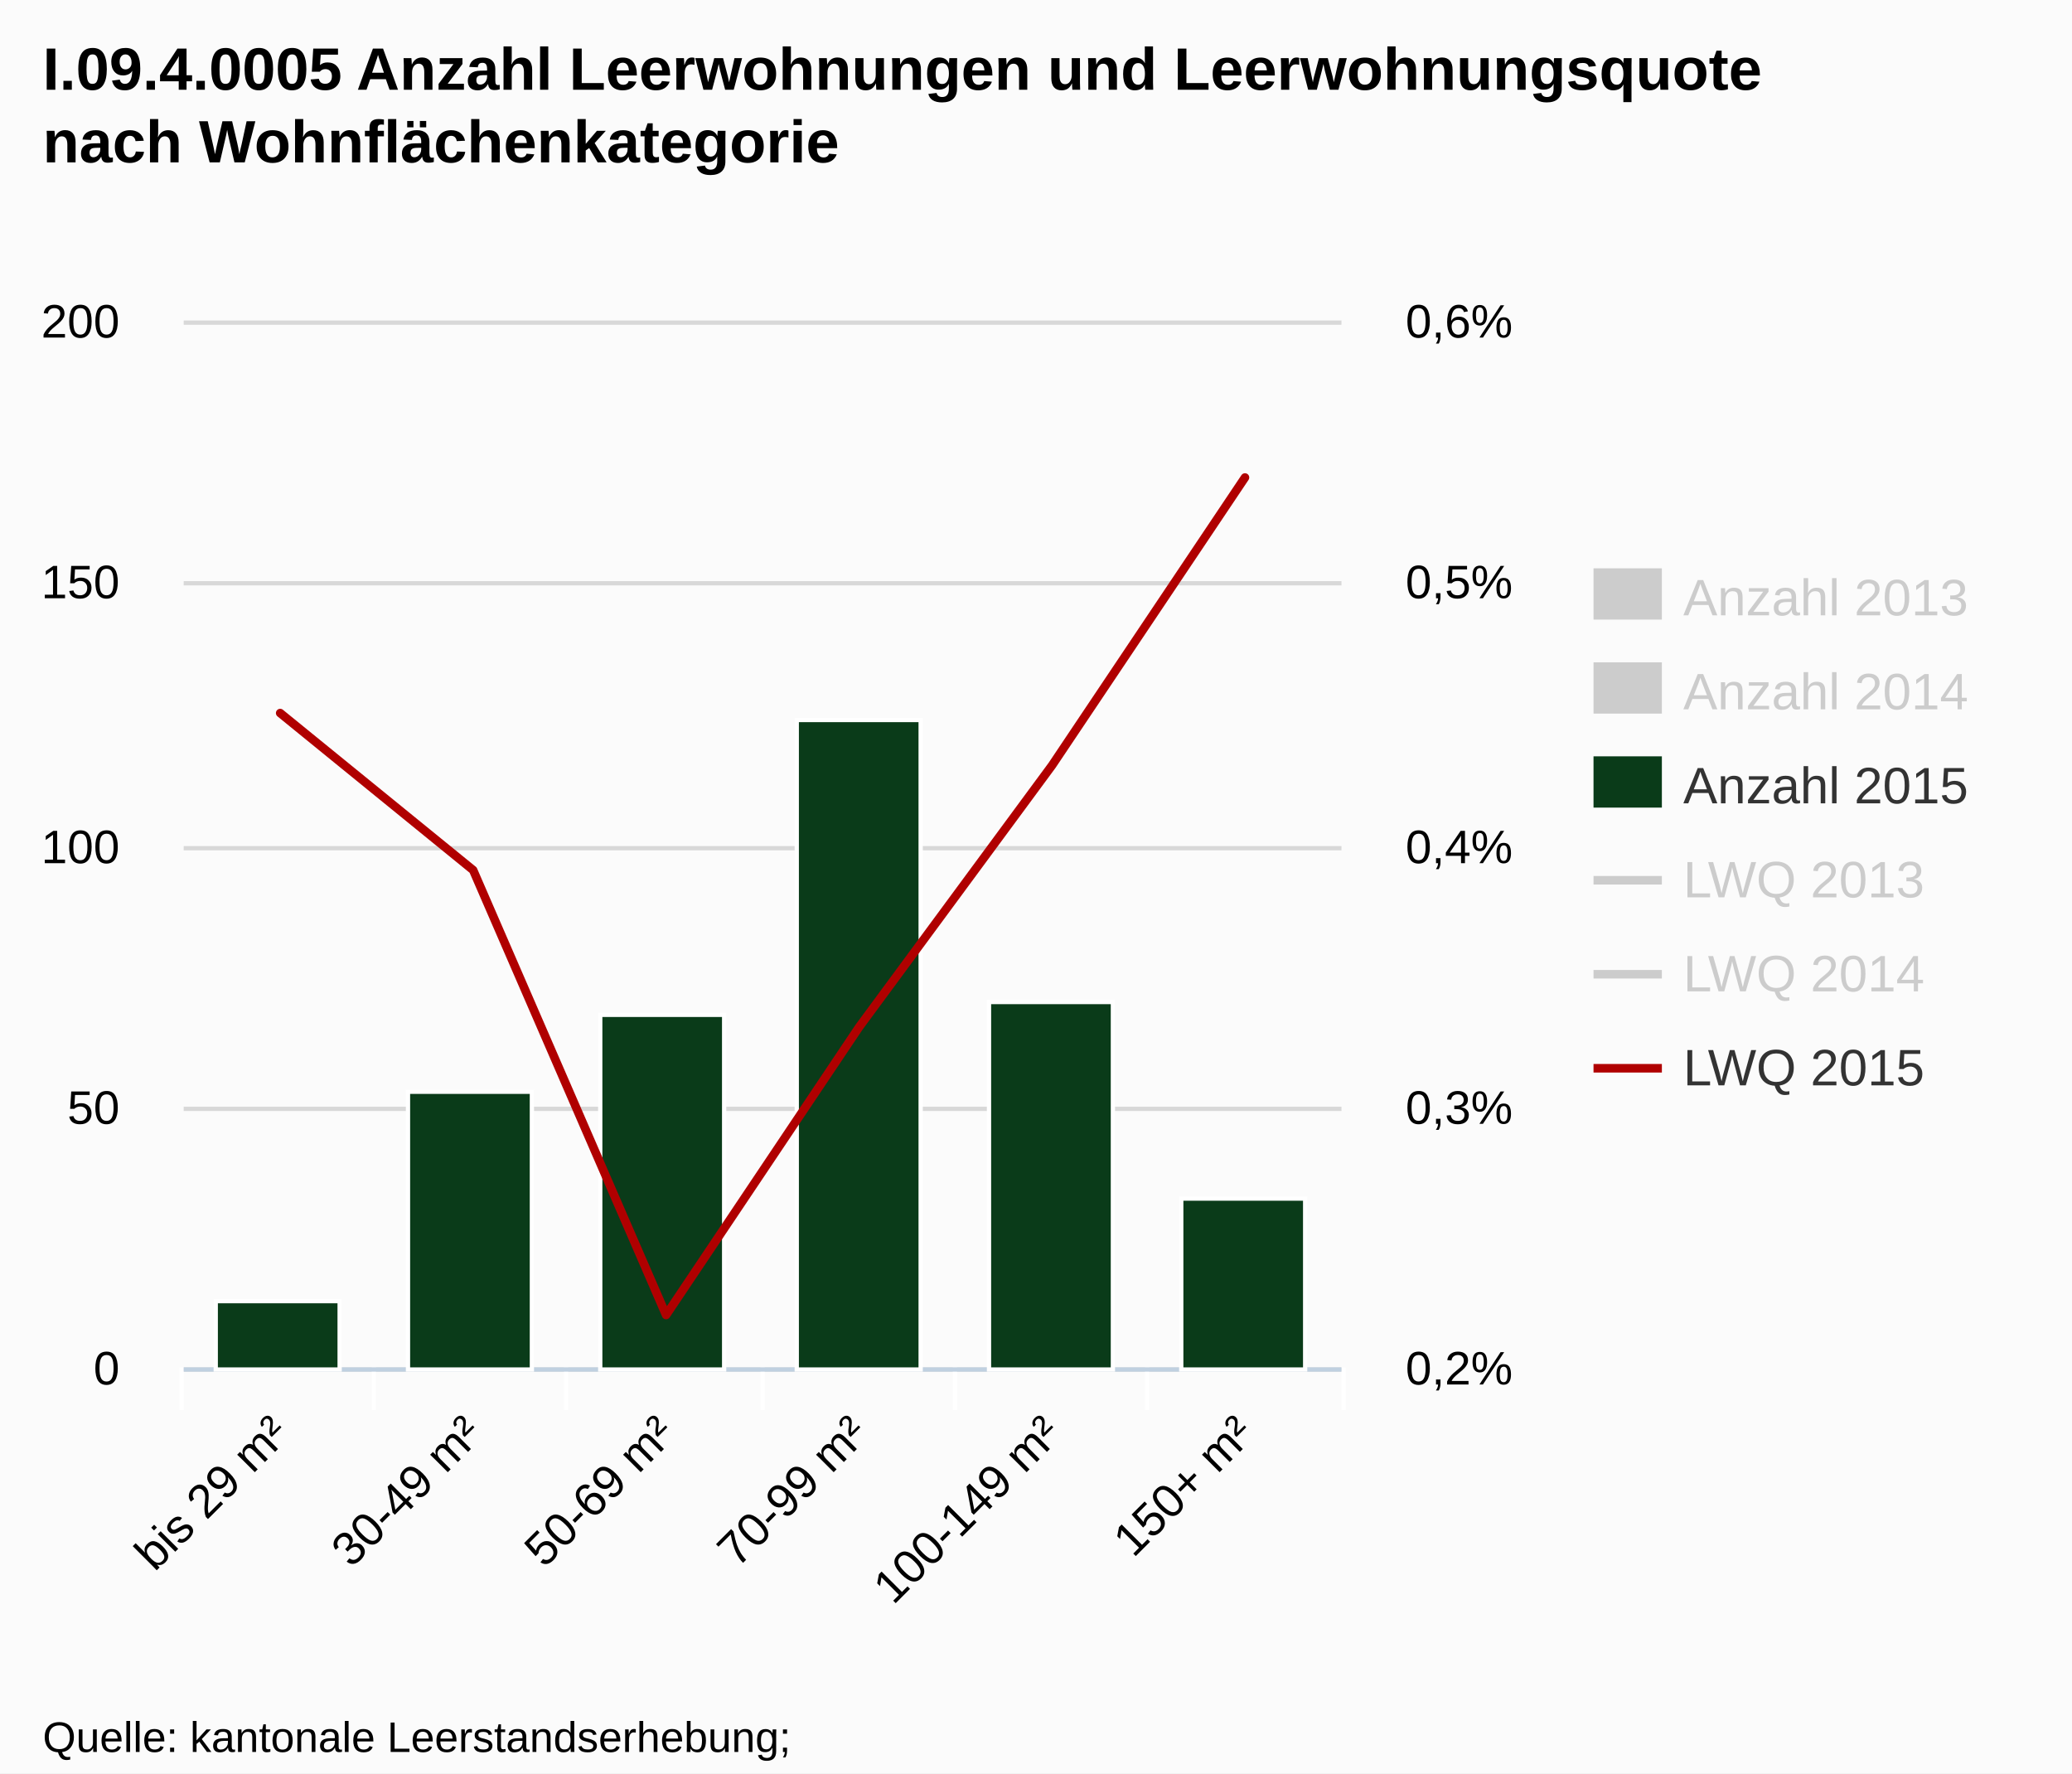
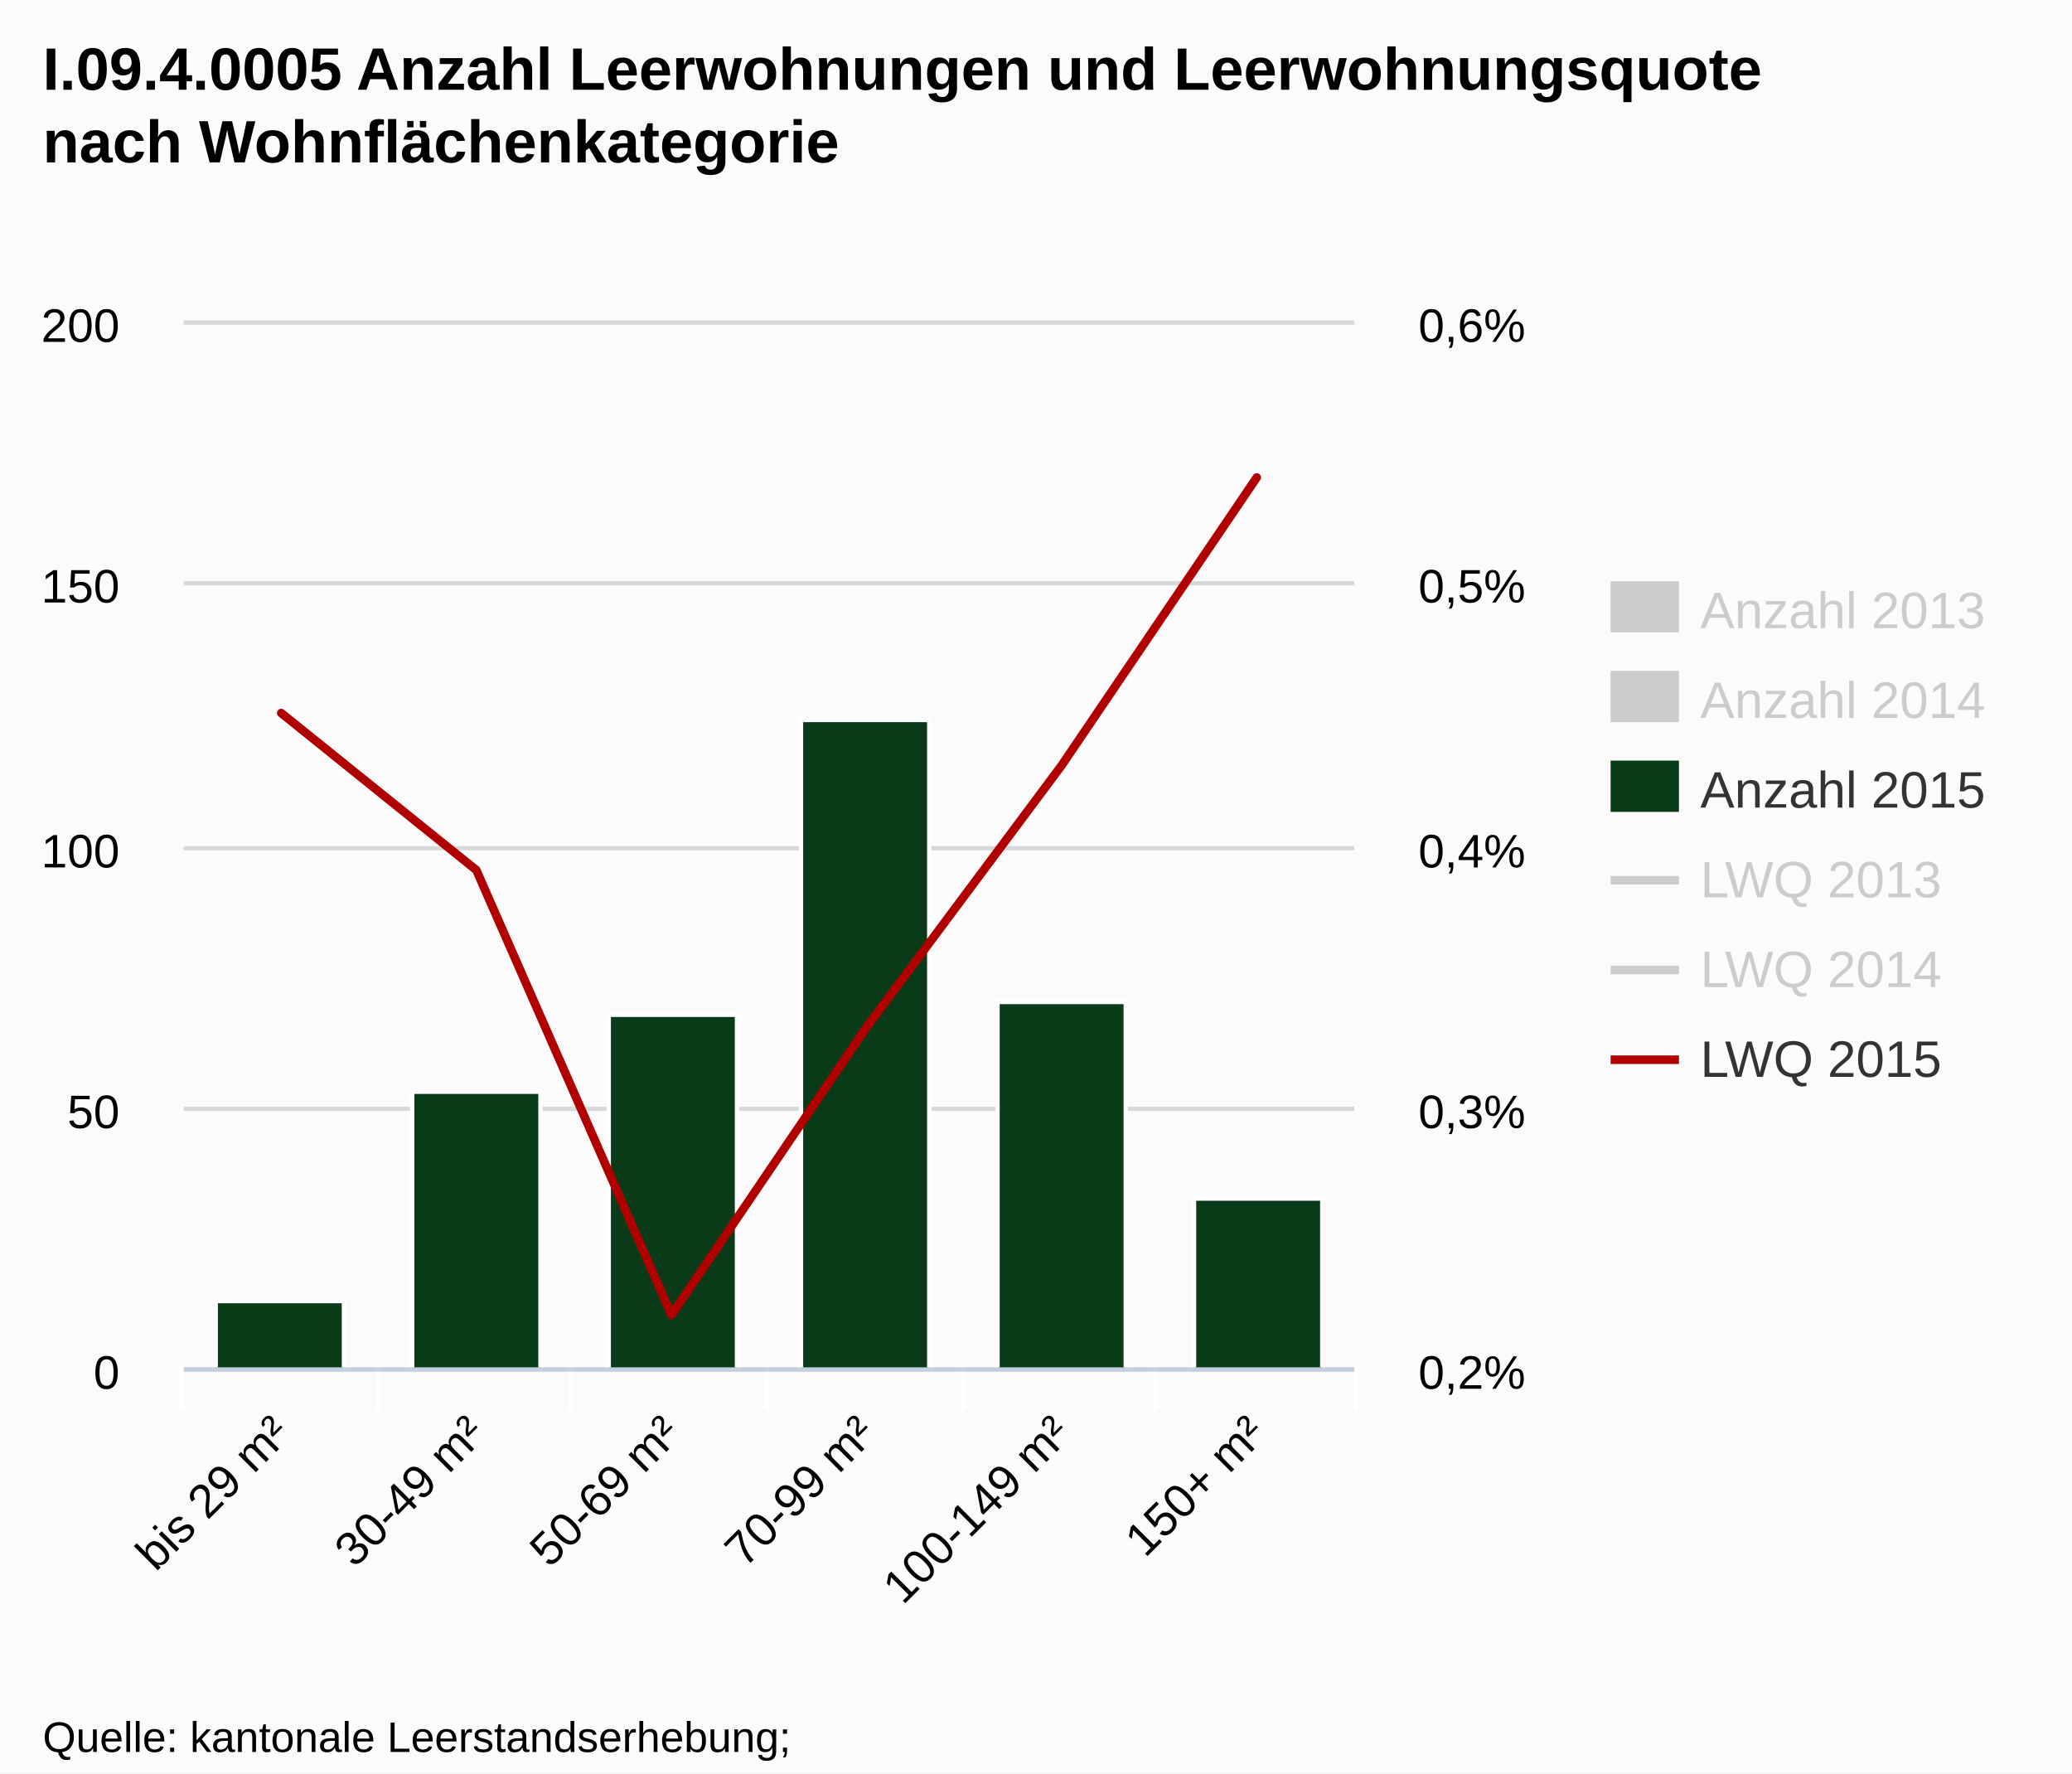
- <svg xmlns="http://www.w3.org/2000/svg" version="1.1" style="font-family:Arial;font-size:12px;" viewBox="0 0 485 415">
+ <svg xmlns="http://www.w3.org/2000/svg" version="1.1" style="font-family:arial;font-size:12px;" viewBox="0 0 485 415">
  <defs>
-     <clippath id="highcharts-1">
-       <rect x="0" y="0" width="271" height="245" />
-     </clippath>
+     <clipPath id="highcharts-5">
+       <rect x="0" y="0" width="274" height="245" />
+     </clipPath>
  </defs>
  <rect x="0" y="0" width="485" height="415" fill="#fbfbfb" class=" highcharts-background" />
  <g class="highcharts-grid" />
  <g class="highcharts-grid">
-     <path fill="none" d="M 43 320.5 L 314 320.5" stroke="#D8D8D8" stroke-width="1" opacity="1" />
-     <path fill="none" d="M 43 259.5 L 314 259.5" stroke="#D8D8D8" stroke-width="1" opacity="1" />
-     <path fill="none" d="M 43 198.5 L 314 198.5" stroke="#D8D8D8" stroke-width="1" opacity="1" />
-     <path fill="none" d="M 43 136.5 L 314 136.5" stroke="#D8D8D8" stroke-width="1" opacity="1" />
-     <path fill="none" d="M 43 75.5 L 314 75.5" stroke="#D8D8D8" stroke-width="1" opacity="1" />
+     <path fill="none" d="M 43 320.5 L 317 320.5" stroke="#D8D8D8" stroke-width="1" opacity="1" />
+     <path fill="none" d="M 43 259.5 L 317 259.5" stroke="#D8D8D8" stroke-width="1" opacity="1" />
+     <path fill="none" d="M 43 198.5 L 317 198.5" stroke="#D8D8D8" stroke-width="1" opacity="1" />
+     <path fill="none" d="M 43 136.5 L 317 136.5" stroke="#D8D8D8" stroke-width="1" opacity="1" />
+     <path fill="none" d="M 43 75.5 L 317 75.5" stroke="#D8D8D8" stroke-width="1" opacity="1" />
  </g>
  <g class="highcharts-grid" />
  <g class="highcharts-axis">
-     <path fill="none" d="M 87.5 320 L 87.5 330" stroke="#FFFFFF" stroke-width="1" opacity="1" />
-     <path fill="none" d="M 132.5 320 L 132.5 330" stroke="#FFFFFF" stroke-width="1" opacity="1" />
-     <path fill="none" d="M 178.5 320 L 178.5 330" stroke="#FFFFFF" stroke-width="1" opacity="1" />
-     <path fill="none" d="M 223.5 320 L 223.5 330" stroke="#FFFFFF" stroke-width="1" opacity="1" />
-     <path fill="none" d="M 268.5 320 L 268.5 330" stroke="#FFFFFF" stroke-width="1" opacity="1" />
-     <path fill="none" d="M 314.5 320 L 314.5 330" stroke="#FFFFFF" stroke-width="1" opacity="1" />
+     <path fill="none" d="M 88.5 320 L 88.5 330" stroke="#FFFFFF" stroke-width="1" opacity="1" />
+     <path fill="none" d="M 133.5 320 L 133.5 330" stroke="#FFFFFF" stroke-width="1" opacity="1" />
+     <path fill="none" d="M 179.5 320 L 179.5 330" stroke="#FFFFFF" stroke-width="1" opacity="1" />
+     <path fill="none" d="M 225.5 320 L 225.5 330" stroke="#FFFFFF" stroke-width="1" opacity="1" />
+     <path fill="none" d="M 270.5 320 L 270.5 330" stroke="#FFFFFF" stroke-width="1" opacity="1" />
+     <path fill="none" d="M 317.5 320 L 317.5 330" stroke="#FFFFFF" stroke-width="1" opacity="1" />
    <path fill="none" d="M 42.5 320 L 42.5 330" stroke="#FFFFFF" stroke-width="1" opacity="1" />
-     <path fill="none" d="M 43 320.5 L 314 320.5" stroke="#C0D0E0" stroke-width="1" />
+     <path fill="none" d="M 43 320.5 L 317 320.5" stroke="#C0D0E0" stroke-width="1" />
  </g>
  <g class="highcharts-axis" />
  <g class="highcharts-axis" />
  <g class="highcharts-series-group">
-     <g class="highcharts-series highcharts-series-0 highcharts-tracker" visibility="hidden" transform="translate(43,75) scale(1 1)" style="" clip-path="url(#highcharts-1)" />
+     <g class="highcharts-series highcharts-series-0" visibility="hidden" transform="translate(43,75) scale(1 1)" clip-path="url(#highcharts-5)" />
    <g class="highcharts-markers highcharts-series-0" visibility="hidden" transform="translate(43,75) scale(1 1)" clip-path="none" />
-     <g class="highcharts-series highcharts-series-1 highcharts-tracker" visibility="hidden" transform="translate(43,75) scale(1 1)" style="" clip-path="url(#highcharts-1)" />
+     <g class="highcharts-series highcharts-series-1" visibility="hidden" transform="translate(43,75) scale(1 1)" clip-path="url(#highcharts-5)" />
    <g class="highcharts-markers highcharts-series-1" visibility="hidden" transform="translate(43,75) scale(1 1)" clip-path="none" />
-     <g class="highcharts-series highcharts-series-2 highcharts-tracker" transform="translate(43,75) scale(1 1)" style="" clip-path="url(#highcharts-1)">
-       <rect x="7.5" y="229.5" width="29" height="16" stroke="#FFFFFF" stroke-width="1" fill="#0a3b19" rx="0" ry="0" />
-       <rect x="52.5" y="180.5" width="29" height="65" stroke="#FFFFFF" stroke-width="1" fill="#0a3b19" rx="0" ry="0" />
-       <rect x="97.5" y="162.5" width="29" height="83" stroke="#FFFFFF" stroke-width="1" fill="#0a3b19" rx="0" ry="0" />
-       <rect x="143.5" y="93.5" width="29" height="152" stroke="#FFFFFF" stroke-width="1" fill="#0a3b19" rx="0" ry="0" />
-       <rect x="188.5" y="159.5" width="29" height="86" stroke="#FFFFFF" stroke-width="1" fill="#0a3b19" rx="0" ry="0" />
-       <rect x="233.5" y="205.5" width="29" height="40" stroke="#FFFFFF" stroke-width="1" fill="#0a3b19" rx="0" ry="0" />
+     <g class="highcharts-series highcharts-series-2" transform="translate(43,75) scale(1 1)" clip-path="url(#highcharts-5)">
+       <rect x="7.5" y="229.5" width="30" height="16" stroke="#FFFFFF" stroke-width="1" fill="#0a3b19" rx="0" ry="0" />
+       <rect x="53.5" y="180.5" width="30" height="65" stroke="#FFFFFF" stroke-width="1" fill="#0a3b19" rx="0" ry="0" />
+       <rect x="99.5" y="162.5" width="30" height="83" stroke="#FFFFFF" stroke-width="1" fill="#0a3b19" rx="0" ry="0" />
+       <rect x="144.5" y="93.5" width="30" height="152" stroke="#FFFFFF" stroke-width="1" fill="#0a3b19" rx="0" ry="0" />
+       <rect x="190.5" y="159.5" width="30" height="86" stroke="#FFFFFF" stroke-width="1" fill="#0a3b19" rx="0" ry="0" />
+       <rect x="236.5" y="205.5" width="30" height="40" stroke="#FFFFFF" stroke-width="1" fill="#0a3b19" rx="0" ry="0" />
    </g>
    <g class="highcharts-markers highcharts-series-2" transform="translate(43,75) scale(1 1)" clip-path="none" />
-     <g class="highcharts-series highcharts-series-3" visibility="hidden" transform="translate(43,75) scale(1 1)" clip-path="url(#highcharts-1)">
-       <path fill="none" d="M 22.583 -153.125 L 67.75 153.125 L 112.917 177.625 L 158.083 171.5 L 203.25 134.75 L 248.417 226.625" stroke="#ff8028" stroke-width="2" stroke-linejoin="round" stroke-linecap="round" />
-       <path fill="none" d="M 12.583 -153.125 L 22.583 -153.125 L 67.75 153.125 L 112.917 177.625 L 158.083 171.5 L 203.25 134.75 L 248.417 226.625 L 258.417 226.625" stroke-linejoin="round" visibility="hidden" stroke="rgba(192,192,192,0)" stroke-width="22" class=" highcharts-tracker" style="" />
+     <g class="highcharts-series highcharts-series-3" visibility="hidden" transform="translate(43,75) scale(1 1)" clip-path="url(#highcharts-5)">
+       <path fill="none" d="M 22.833 -153.125 L 68.5 153.125 L 114.167 177.625 L 159.833 171.5 L 205.5 134.75 L 251.167 226.625" stroke="#ff8028" stroke-width="2" stroke-linejoin="round" stroke-linecap="round" />
    </g>
-     <g class="highcharts-markers highcharts-series-3 highcharts-tracker" visibility="hidden" transform="translate(43,75) scale(1 1)" style="" clip-path="none" />
-     <g class="highcharts-series highcharts-series-4" visibility="hidden" transform="translate(43,75) scale(1 1)" clip-path="url(#highcharts-1)">
-       <path fill="none" d="M 22.583 312.375 L 67.75 294 L 112.917 294 L 158.083 226.625 L 203.25 183.75 L 248.417 134.75" stroke="#923f8d" stroke-width="2" stroke-linejoin="round" stroke-linecap="round" />
-       <path fill="none" d="M 12.583 312.375 L 22.583 312.375 L 67.75 294 L 112.917 294 L 158.083 226.625 L 203.25 183.75 L 248.417 134.75 L 258.417 134.75" stroke-linejoin="round" visibility="hidden" stroke="rgba(192,192,192,0)" stroke-width="22" class=" highcharts-tracker" style="" />
+     <g class="highcharts-markers highcharts-series-3" visibility="hidden" transform="translate(43,75) scale(1 1)" clip-path="none" />
+     <g class="highcharts-series highcharts-series-4" visibility="hidden" transform="translate(43,75) scale(1 1)" clip-path="url(#highcharts-5)">
+       <path fill="none" d="M 22.833 312.375 L 68.5 294 L 114.167 294 L 159.833 226.625 L 205.5 183.75 L 251.167 134.75" stroke="#923f8d" stroke-width="2" stroke-linejoin="round" stroke-linecap="round" />
    </g>
-     <g class="highcharts-markers highcharts-series-4 highcharts-tracker" visibility="hidden" transform="translate(43,75) scale(1 1)" style="" clip-path="none" />
-     <g class="highcharts-series highcharts-series-5" transform="translate(43,75) scale(1 1)" clip-path="url(#highcharts-1)">
-       <path fill="none" d="M 22.583 91.875 L 67.75 128.625 L 112.917 232.75 L 158.083 165.375 L 203.25 104.125 L 248.417 36.75" stroke="#b00000" stroke-width="2" stroke-linejoin="round" stroke-linecap="round" />
-       <path fill="none" d="M 12.583 91.875 L 22.583 91.875 L 67.75 128.625 L 112.917 232.75 L 158.083 165.375 L 203.25 104.125 L 248.417 36.75 L 258.417 36.75" stroke-linejoin="round" visibility="visible" stroke="rgba(192,192,192,0)" stroke-width="22" class=" highcharts-tracker" style="" />
+     <g class="highcharts-markers highcharts-series-4" visibility="hidden" transform="translate(43,75) scale(1 1)" clip-path="none" />
+     <g class="highcharts-series highcharts-series-5" transform="translate(43,75) scale(1 1)" clip-path="url(#highcharts-5)">
+       <path fill="none" d="M 22.833 91.875 L 68.5 128.625 L 114.167 232.75 L 159.833 165.375 L 205.5 104.125 L 251.167 36.75" stroke="#b00000" stroke-width="2" stroke-linejoin="round" stroke-linecap="round" />
    </g>
-     <g class="highcharts-markers highcharts-series-5 highcharts-tracker" transform="translate(43,75) scale(1 1)" style="" clip-path="none" />
+     <g class="highcharts-markers highcharts-series-5" transform="translate(43,75) scale(1 1)" clip-path="none" />
  </g>
  <text x="10" text-anchor="start" class="highcharts-title" style="color:#000000;font-size:14px;font-weight:bold;fill:#000000;width:421px;" y="21">
    <tspan>I.09.4.0005 Anzahl Leerwohnungen und Leerwohnungsquote</tspan>
    <tspan dy="17" x="10">nach Wohnflächenkategorie</tspan>
  </text>
-   <g class="highcharts-legend" transform="translate(365,126)">
+   <g class="highcharts-legend" transform="translate(369,129)">
    <g>
      <g>
        <g class="highcharts-legend-item" transform="translate(8,3)">
-           <text x="21" style="color:#CCC;font-size:12px;font-weight:normal;cursor:pointer;fill:#CCC;" text-anchor="start" y="15">
+           <text x="21" style="color:#ccc;font-size:12px;font-weight:normal;cursor:pointer;fill:#ccc;" text-anchor="start" y="15">
            <tspan>Anzahl 2013</tspan>
          </text>
          <rect x="0" y="4" width="16" height="12" fill="#CCC" />
        </g>
-         <g class="highcharts-legend-item" transform="translate(8,25)">
-           <text x="21" y="15" style="color:#CCC;font-size:12px;font-weight:normal;cursor:pointer;fill:#CCC;" text-anchor="start">
+         <g class="highcharts-legend-item" transform="translate(8,24)">
+           <text x="21" y="15" style="color:#ccc;font-size:12px;font-weight:normal;cursor:pointer;fill:#ccc;" text-anchor="start">
            <tspan>Anzahl 2014</tspan>
          </text>
          <rect x="0" y="4" width="16" height="12" fill="#CCC" />
        </g>
-         <g class="highcharts-legend-item" transform="translate(8,47)">
+         <g class="highcharts-legend-item" transform="translate(8,45)">
          <text x="21" y="15" style="color:#333333;font-size:12px;font-weight:normal;cursor:pointer;fill:#333333;" text-anchor="start">
            <tspan>Anzahl 2015</tspan>
          </text>
          <rect x="0" y="4" width="16" height="12" fill="#0a3b19" />
        </g>
-         <g class="highcharts-legend-item" transform="translate(8,69)">
+         <g class="highcharts-legend-item" transform="translate(8,66)">
          <path fill="none" d="M 0 11 L 16 11" stroke="#CCC" stroke-width="2" />
-           <text x="21" y="15" style="color:#CCC;font-size:12px;font-weight:normal;cursor:pointer;fill:#CCC;" text-anchor="start">
+           <text x="21" y="15" style="color:#ccc;font-size:12px;font-weight:normal;cursor:pointer;fill:#ccc;" text-anchor="start">
            <tspan>LWQ 2013</tspan>
          </text>
        </g>
-         <g class="highcharts-legend-item" transform="translate(8,91)">
+         <g class="highcharts-legend-item" transform="translate(8,87)">
          <path fill="none" d="M 0 11 L 16 11" stroke="#CCC" stroke-width="2" />
-           <text x="21" y="15" style="color:#CCC;font-size:12px;font-weight:normal;cursor:pointer;fill:#CCC;" text-anchor="start">
+           <text x="21" y="15" style="color:#ccc;font-size:12px;font-weight:normal;cursor:pointer;fill:#ccc;" text-anchor="start">
            <tspan>LWQ 2014</tspan>
          </text>
        </g>
-         <g class="highcharts-legend-item" transform="translate(8,113)">
+         <g class="highcharts-legend-item" transform="translate(8,108)">
          <path fill="none" d="M 0 11 L 16 11" stroke="#b00000" stroke-width="2" />
          <text x="21" y="15" style="color:#333333;font-size:12px;font-weight:normal;cursor:pointer;fill:#333333;" text-anchor="start">
            <tspan>LWQ 2015</tspan>
          </text>
        </g>
      </g>
    </g>
  </g>
  <g class="highcharts-axis-labels highcharts-xaxis-labels">
-     <text x="68.176" style="color:#000000;cursor:default;font-size:11px;fill:#000000;width:415px;text-overflow:ellipsis;" text-anchor="end" transform="translate(0,0) rotate(-45 68.17606 336)" y="336" opacity="1">
+     <text x="68.426" style="color:#000000;cursor:default;font-size:11px;fill:#000000;width:415px;text-overflow:ellipsis;" text-anchor="end" transform="translate(0,0) rotate(-45 68.42606 336)" y="336" opacity="1">
      <tspan>bis 29 m²</tspan>
    </text>
-     <text x="113.343" style="color:#000000;cursor:default;font-size:11px;fill:#000000;width:415px;text-overflow:ellipsis;" text-anchor="end" transform="translate(0,0) rotate(-45 113.3427 336)" y="336" opacity="1">
+     <text x="114.093" style="color:#000000;cursor:default;font-size:11px;fill:#000000;width:415px;text-overflow:ellipsis;" text-anchor="end" transform="translate(0,0) rotate(-45 114.0927 336)" y="336" opacity="1">
      <tspan>30-49 m²</tspan>
    </text>
-     <text x="158.509" style="color:#000000;cursor:default;font-size:11px;fill:#000000;width:415px;text-overflow:ellipsis;" text-anchor="end" transform="translate(0,0) rotate(-45 158.5094 336)" y="336" opacity="1">
+     <text x="159.759" style="color:#000000;cursor:default;font-size:11px;fill:#000000;width:415px;text-overflow:ellipsis;" text-anchor="end" transform="translate(0,0) rotate(-45 159.7594 336)" y="336" opacity="1">
      <tspan>50-69 m²</tspan>
    </text>
-     <text x="203.676" style="color:#000000;cursor:default;font-size:11px;fill:#000000;width:415px;text-overflow:ellipsis;" text-anchor="end" transform="translate(0,0) rotate(-45 203.6761 336)" y="336" opacity="1">
+     <text x="205.426" style="color:#000000;cursor:default;font-size:11px;fill:#000000;width:415px;text-overflow:ellipsis;" text-anchor="end" transform="translate(0,0) rotate(-45 205.4261 336)" y="336" opacity="1">
      <tspan>70-99 m²</tspan>
    </text>
-     <text x="248.843" style="color:#000000;cursor:default;font-size:11px;fill:#000000;width:415px;text-overflow:ellipsis;" text-anchor="end" transform="translate(0,0) rotate(-45 248.8427 336)" y="336" opacity="1">
+     <text x="251.093" style="color:#000000;cursor:default;font-size:11px;fill:#000000;width:415px;text-overflow:ellipsis;" text-anchor="end" transform="translate(0,0) rotate(-45 251.0927 336)" y="336" opacity="1">
      <tspan>100-149 m²</tspan>
    </text>
-     <text x="294.009" style="color:#000000;cursor:default;font-size:11px;fill:#000000;width:415px;text-overflow:ellipsis;" text-anchor="end" transform="translate(0,0) rotate(-45 294.0094 336)" y="336" opacity="1">
+     <text x="296.759" style="color:#000000;cursor:default;font-size:11px;fill:#000000;width:415px;text-overflow:ellipsis;" text-anchor="end" transform="translate(0,0) rotate(-45 296.7594 336)" y="336" opacity="1">
      <tspan>150+ m²</tspan>
    </text>
  </g>
  <g class="highcharts-axis-labels highcharts-yaxis-labels">
-     <text x="28" style="color:#000000;cursor:default;font-size:11px;fill:#000000;width:150px;text-overflow:clip;" text-anchor="end" transform="translate(0,0)" y="324" opacity="1">
+     <text x="28" style="color:#000000;cursor:default;font-size:11px;fill:#000000;width:150px;text-overflow:clip;" text-anchor="end" transform="translate(0,0)" y="325" opacity="1">
      <tspan>0</tspan>
    </text>
-     <text x="28" style="color:#000000;cursor:default;font-size:11px;fill:#000000;width:150px;text-overflow:clip;" text-anchor="end" transform="translate(0,0)" y="263" opacity="1">
+     <text x="28" style="color:#000000;cursor:default;font-size:11px;fill:#000000;width:150px;text-overflow:clip;" text-anchor="end" transform="translate(0,0)" y="264" opacity="1">
      <tspan>50</tspan>
    </text>
-     <text x="28" style="color:#000000;cursor:default;font-size:11px;fill:#000000;width:150px;text-overflow:clip;" text-anchor="end" transform="translate(0,0)" y="202" opacity="1">
+     <text x="28" style="color:#000000;cursor:default;font-size:11px;fill:#000000;width:150px;text-overflow:clip;" text-anchor="end" transform="translate(0,0)" y="203" opacity="1">
      <tspan>100</tspan>
    </text>
-     <text x="28" style="color:#000000;cursor:default;font-size:11px;fill:#000000;width:150px;text-overflow:clip;" text-anchor="end" transform="translate(0,0)" y="140" opacity="1">
+     <text x="28" style="color:#000000;cursor:default;font-size:11px;fill:#000000;width:150px;text-overflow:clip;" text-anchor="end" transform="translate(0,0)" y="141" opacity="1">
      <tspan>150</tspan>
    </text>
-     <text x="28" style="color:#000000;cursor:default;font-size:11px;fill:#000000;width:150px;text-overflow:clip;" text-anchor="end" transform="translate(0,0)" y="79" opacity="1">
+     <text x="28" style="color:#000000;cursor:default;font-size:11px;fill:#000000;width:150px;text-overflow:clip;" text-anchor="end" transform="translate(0,0)" y="80" opacity="1">
      <tspan>200</tspan>
    </text>
  </g>
  <g class="highcharts-axis-labels highcharts-yaxis-labels">
-     <text x="329" style="color:#000000;cursor:default;font-size:11px;fill:#000000;width:150px;text-overflow:clip;" text-anchor="start" transform="translate(0,0)" y="324" opacity="1">
+     <text x="332" style="color:#000000;cursor:default;font-size:11px;fill:#000000;width:150px;text-overflow:clip;" text-anchor="start" transform="translate(0,0)" y="325" opacity="1">
      <tspan>0,2%</tspan>
    </text>
-     <text x="329" style="color:#000000;cursor:default;font-size:11px;fill:#000000;width:150px;text-overflow:clip;" text-anchor="start" transform="translate(0,0)" y="263" opacity="1">
+     <text x="332" style="color:#000000;cursor:default;font-size:11px;fill:#000000;width:150px;text-overflow:clip;" text-anchor="start" transform="translate(0,0)" y="264" opacity="1">
      <tspan>0,3%</tspan>
    </text>
-     <text x="329" style="color:#000000;cursor:default;font-size:11px;fill:#000000;width:150px;text-overflow:clip;" text-anchor="start" transform="translate(0,0)" y="202" opacity="1">
+     <text x="332" style="color:#000000;cursor:default;font-size:11px;fill:#000000;width:150px;text-overflow:clip;" text-anchor="start" transform="translate(0,0)" y="203" opacity="1">
      <tspan>0,4%</tspan>
    </text>
-     <text x="329" style="color:#000000;cursor:default;font-size:11px;fill:#000000;width:150px;text-overflow:clip;" text-anchor="start" transform="translate(0,0)" y="140" opacity="1">
+     <text x="332" style="color:#000000;cursor:default;font-size:11px;fill:#000000;width:150px;text-overflow:clip;" text-anchor="start" transform="translate(0,0)" y="141" opacity="1">
      <tspan>0,5%</tspan>
    </text>
-     <text x="329" style="color:#000000;cursor:default;font-size:11px;fill:#000000;width:150px;text-overflow:clip;" text-anchor="start" transform="translate(0,0)" y="79" opacity="1">
+     <text x="332" style="color:#000000;cursor:default;font-size:11px;fill:#000000;width:150px;text-overflow:clip;" text-anchor="start" transform="translate(0,0)" y="80" opacity="1">
      <tspan>0,6%</tspan>
    </text>
  </g>
  <g class="highcharts-tooltip" style="cursor:default;padding:0;pointer-events:none;white-space:nowrap;" transform="translate(0,-9000000000)">
-     <path fill="none" d="M 3.5 0.5 L 13.5 0.5 C 16.5 0.5 16.5 0.5 16.5 3.5 L 16.5 28.5 C 16.5 31.5 16.5 31.5 13.5 31.5 L 3.5 31.5 C 0.5 31.5 0.5 31.5 0.5 28.5 L 0.5 3.5 C 0.5 0.5 0.5 0.5 3.5 0.5" isshadow="true" stroke="black" stroke-opacity="0.05" stroke-width="5" transform="translate(1, 1)" />
-     <path fill="none" d="M 3.5 0.5 L 13.5 0.5 C 16.5 0.5 16.5 0.5 16.5 3.5 L 16.5 28.5 C 16.5 31.5 16.5 31.5 13.5 31.5 L 3.5 31.5 C 0.5 31.5 0.5 31.5 0.5 28.5 L 0.5 3.5 C 0.5 0.5 0.5 0.5 3.5 0.5" isshadow="true" stroke="black" stroke-opacity="0.1" stroke-width="3" transform="translate(1, 1)" />
-     <path fill="none" d="M 3.5 0.5 L 13.5 0.5 C 16.5 0.5 16.5 0.5 16.5 3.5 L 16.5 28.5 C 16.5 31.5 16.5 31.5 13.5 31.5 L 3.5 31.5 C 0.5 31.5 0.5 31.5 0.5 28.5 L 0.5 3.5 C 0.5 0.5 0.5 0.5 3.5 0.5" isshadow="true" stroke="black" stroke-opacity="0.15" stroke-width="1" transform="translate(1, 1)" />
-     <path fill="rgba(249, 249, 249, .85)" d="M 3.5 0.5 L 13.5 0.5 C 16.5 0.5 16.5 0.5 16.5 3.5 L 16.5 28.5 C 16.5 31.5 16.5 31.5 13.5 31.5 L 3.5 31.5 C 0.5 31.5 0.5 31.5 0.5 28.5 L 0.5 3.5 C 0.5 0.5 0.5 0.5 3.5 0.5" />
+     <path fill="none" d="M 3.5 0.5 L 13.5 0.5 C 16.5 0.5 16.5 0.5 16.5 3.5 L 16.5 13.5 C 16.5 16.5 16.5 16.5 13.5 16.5 L 3.5 16.5 C 0.5 16.5 0.5 16.5 0.5 13.5 L 0.5 3.5 C 0.5 0.5 0.5 0.5 3.5 0.5" stroke="black" stroke-opacity="0.05" stroke-width="5" transform="translate(1, 1)" />
+     <path fill="none" d="M 3.5 0.5 L 13.5 0.5 C 16.5 0.5 16.5 0.5 16.5 3.5 L 16.5 13.5 C 16.5 16.5 16.5 16.5 13.5 16.5 L 3.5 16.5 C 0.5 16.5 0.5 16.5 0.5 13.5 L 0.5 3.5 C 0.5 0.5 0.5 0.5 3.5 0.5" stroke="black" stroke-opacity="0.1" stroke-width="3" transform="translate(1, 1)" />
+     <path fill="none" d="M 3.5 0.5 L 13.5 0.5 C 16.5 0.5 16.5 0.5 16.5 3.5 L 16.5 13.5 C 16.5 16.5 16.5 16.5 13.5 16.5 L 3.5 16.5 C 0.5 16.5 0.5 16.5 0.5 13.5 L 0.5 3.5 C 0.5 0.5 0.5 0.5 3.5 0.5" stroke="black" stroke-opacity="0.15" stroke-width="1" transform="translate(1, 1)" />
+     <path fill="rgb(249, 249, 249)" fill-opacity=" .85" d="M 3.5 0.5 L 13.5 0.5 C 16.5 0.5 16.5 0.5 16.5 3.5 L 16.5 13.5 C 16.5 16.5 16.5 16.5 13.5 16.5 L 3.5 16.5 C 0.5 16.5 0.5 16.5 0.5 13.5 L 0.5 3.5 C 0.5 0.5 0.5 0.5 3.5 0.5" />
    <text x="8" style="font-size:12px;color:#333333;fill:#333333;" y="20" />
  </g>
  <text x="10" text-anchor="start" style="cursor:default;color:#000000;font-size:10px;fill:#000000;" y="410">
    <tspan>Quelle: kantonale Leerstandserhebung;</tspan>
    <tspan x="10" dy="13">Bundesamt für Statistik BFS, STATENT</tspan>
  </text>
</svg>
